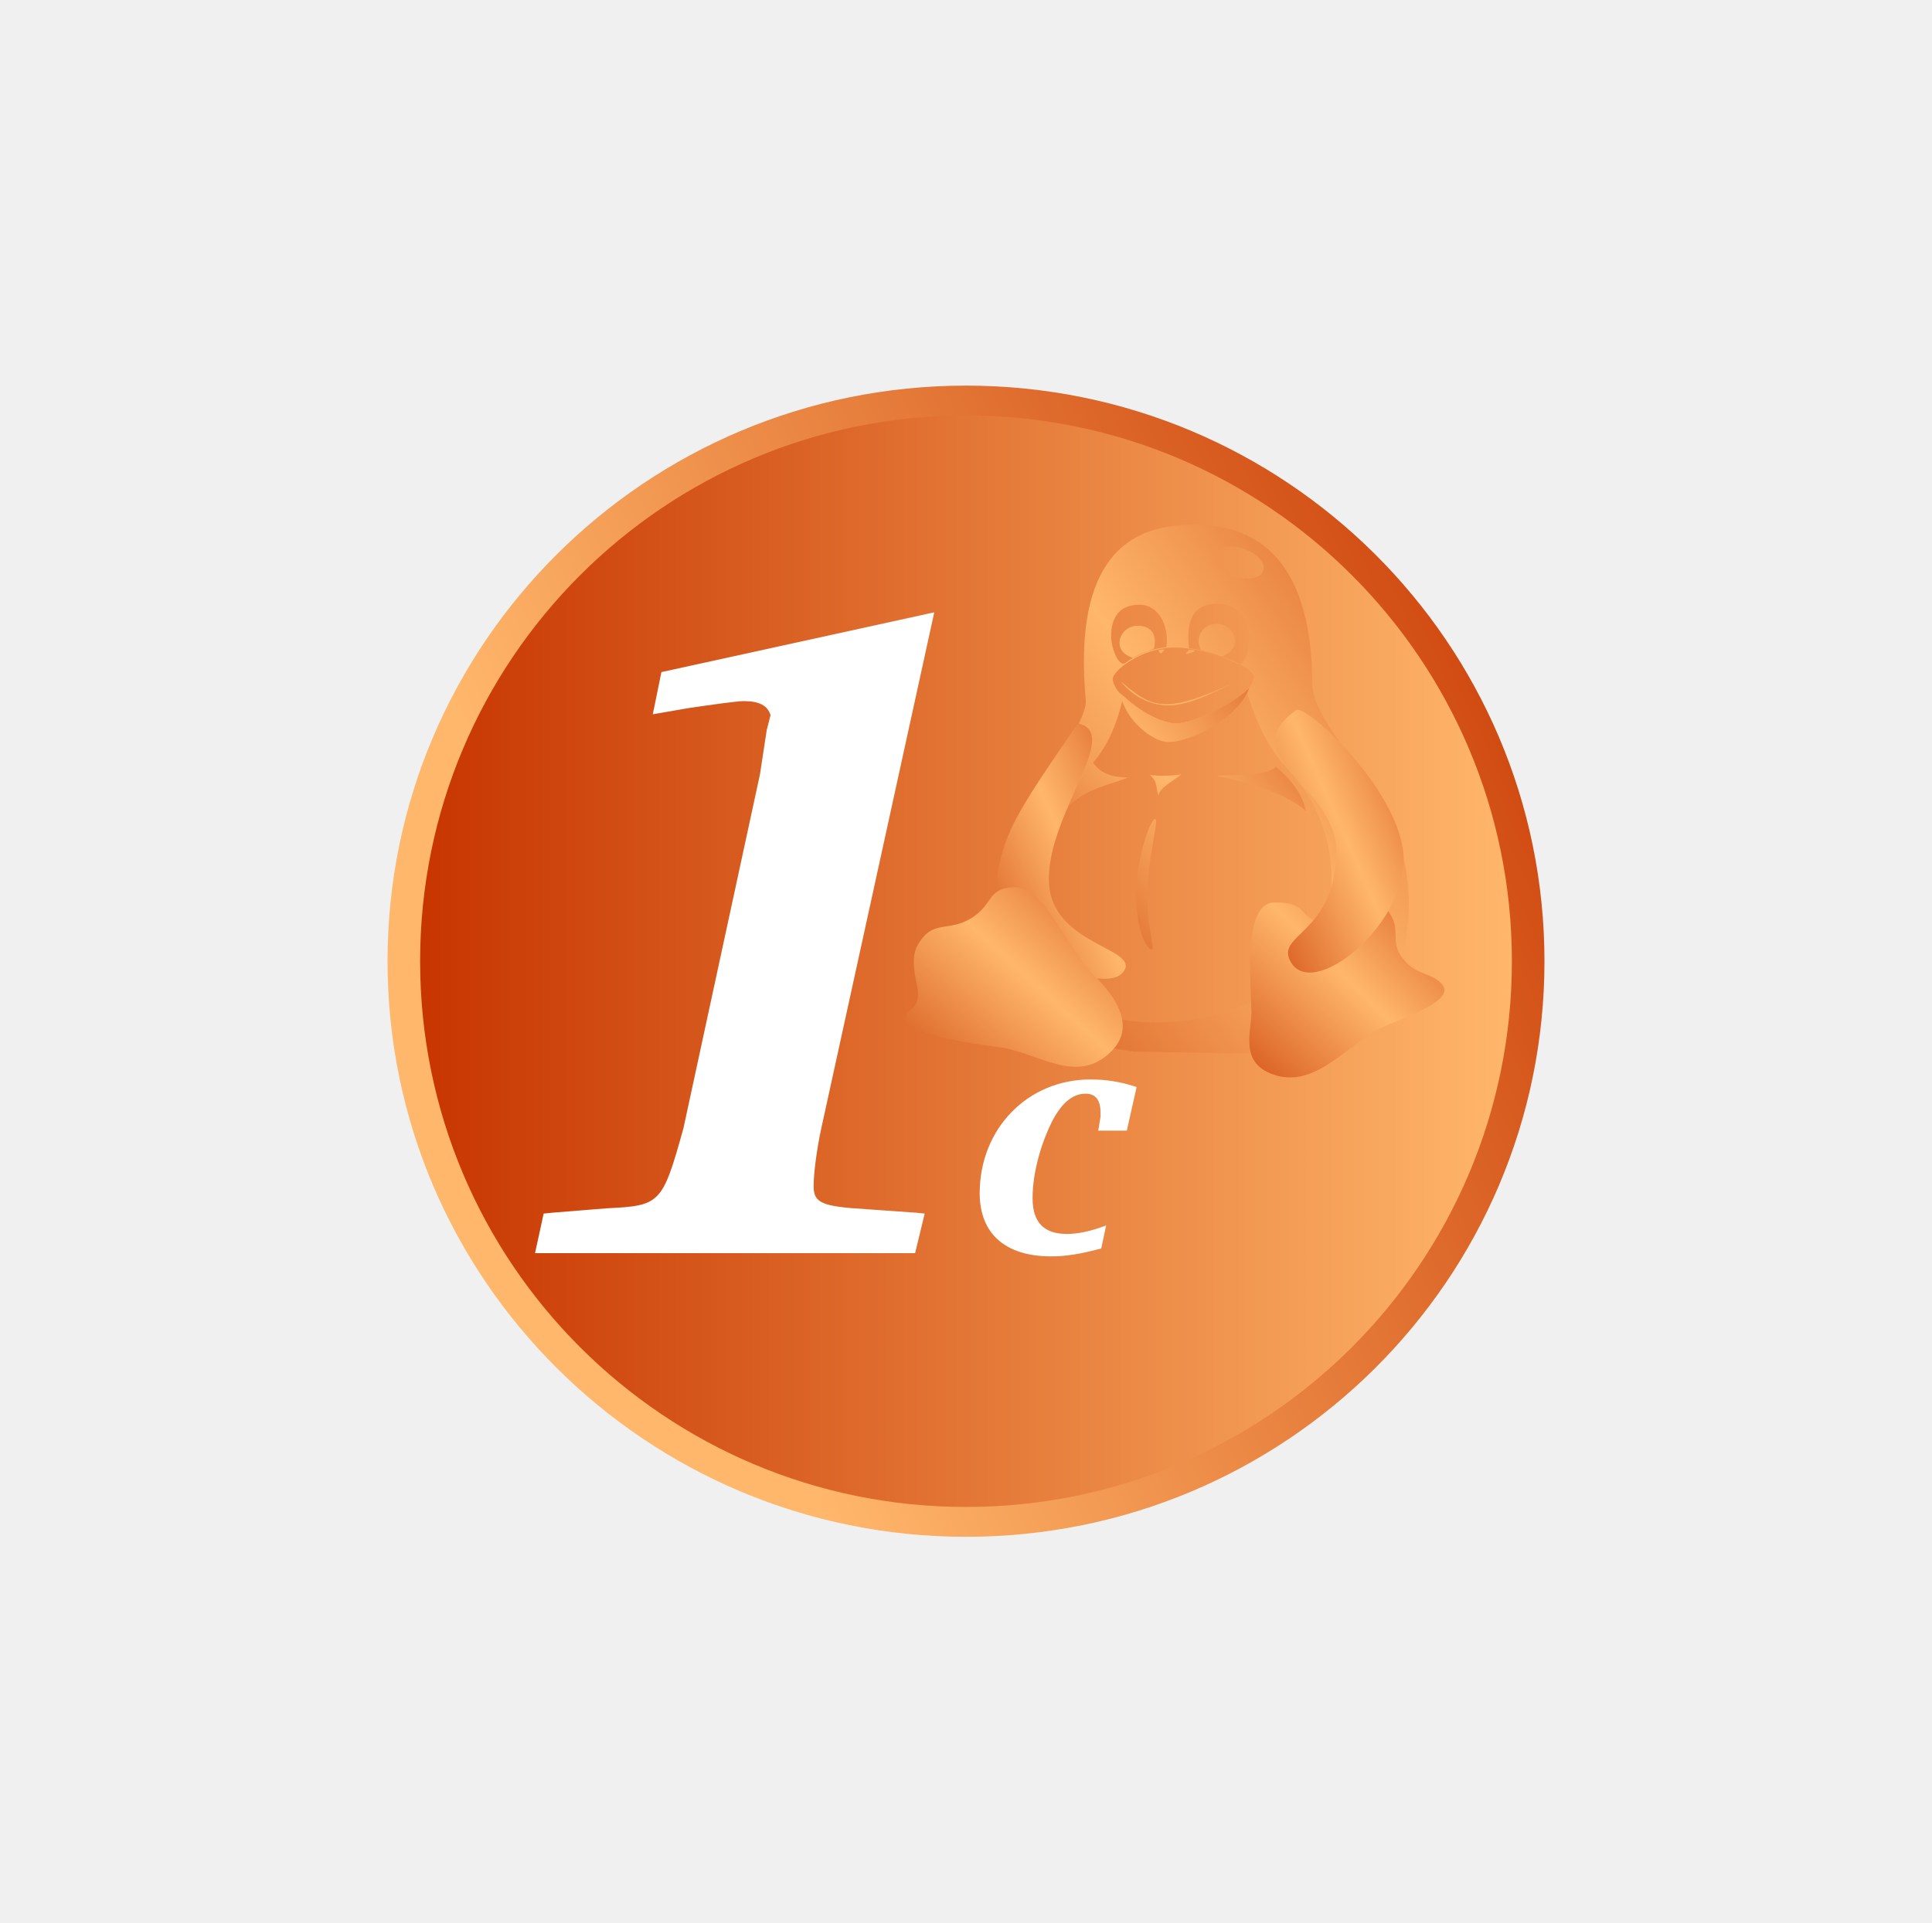
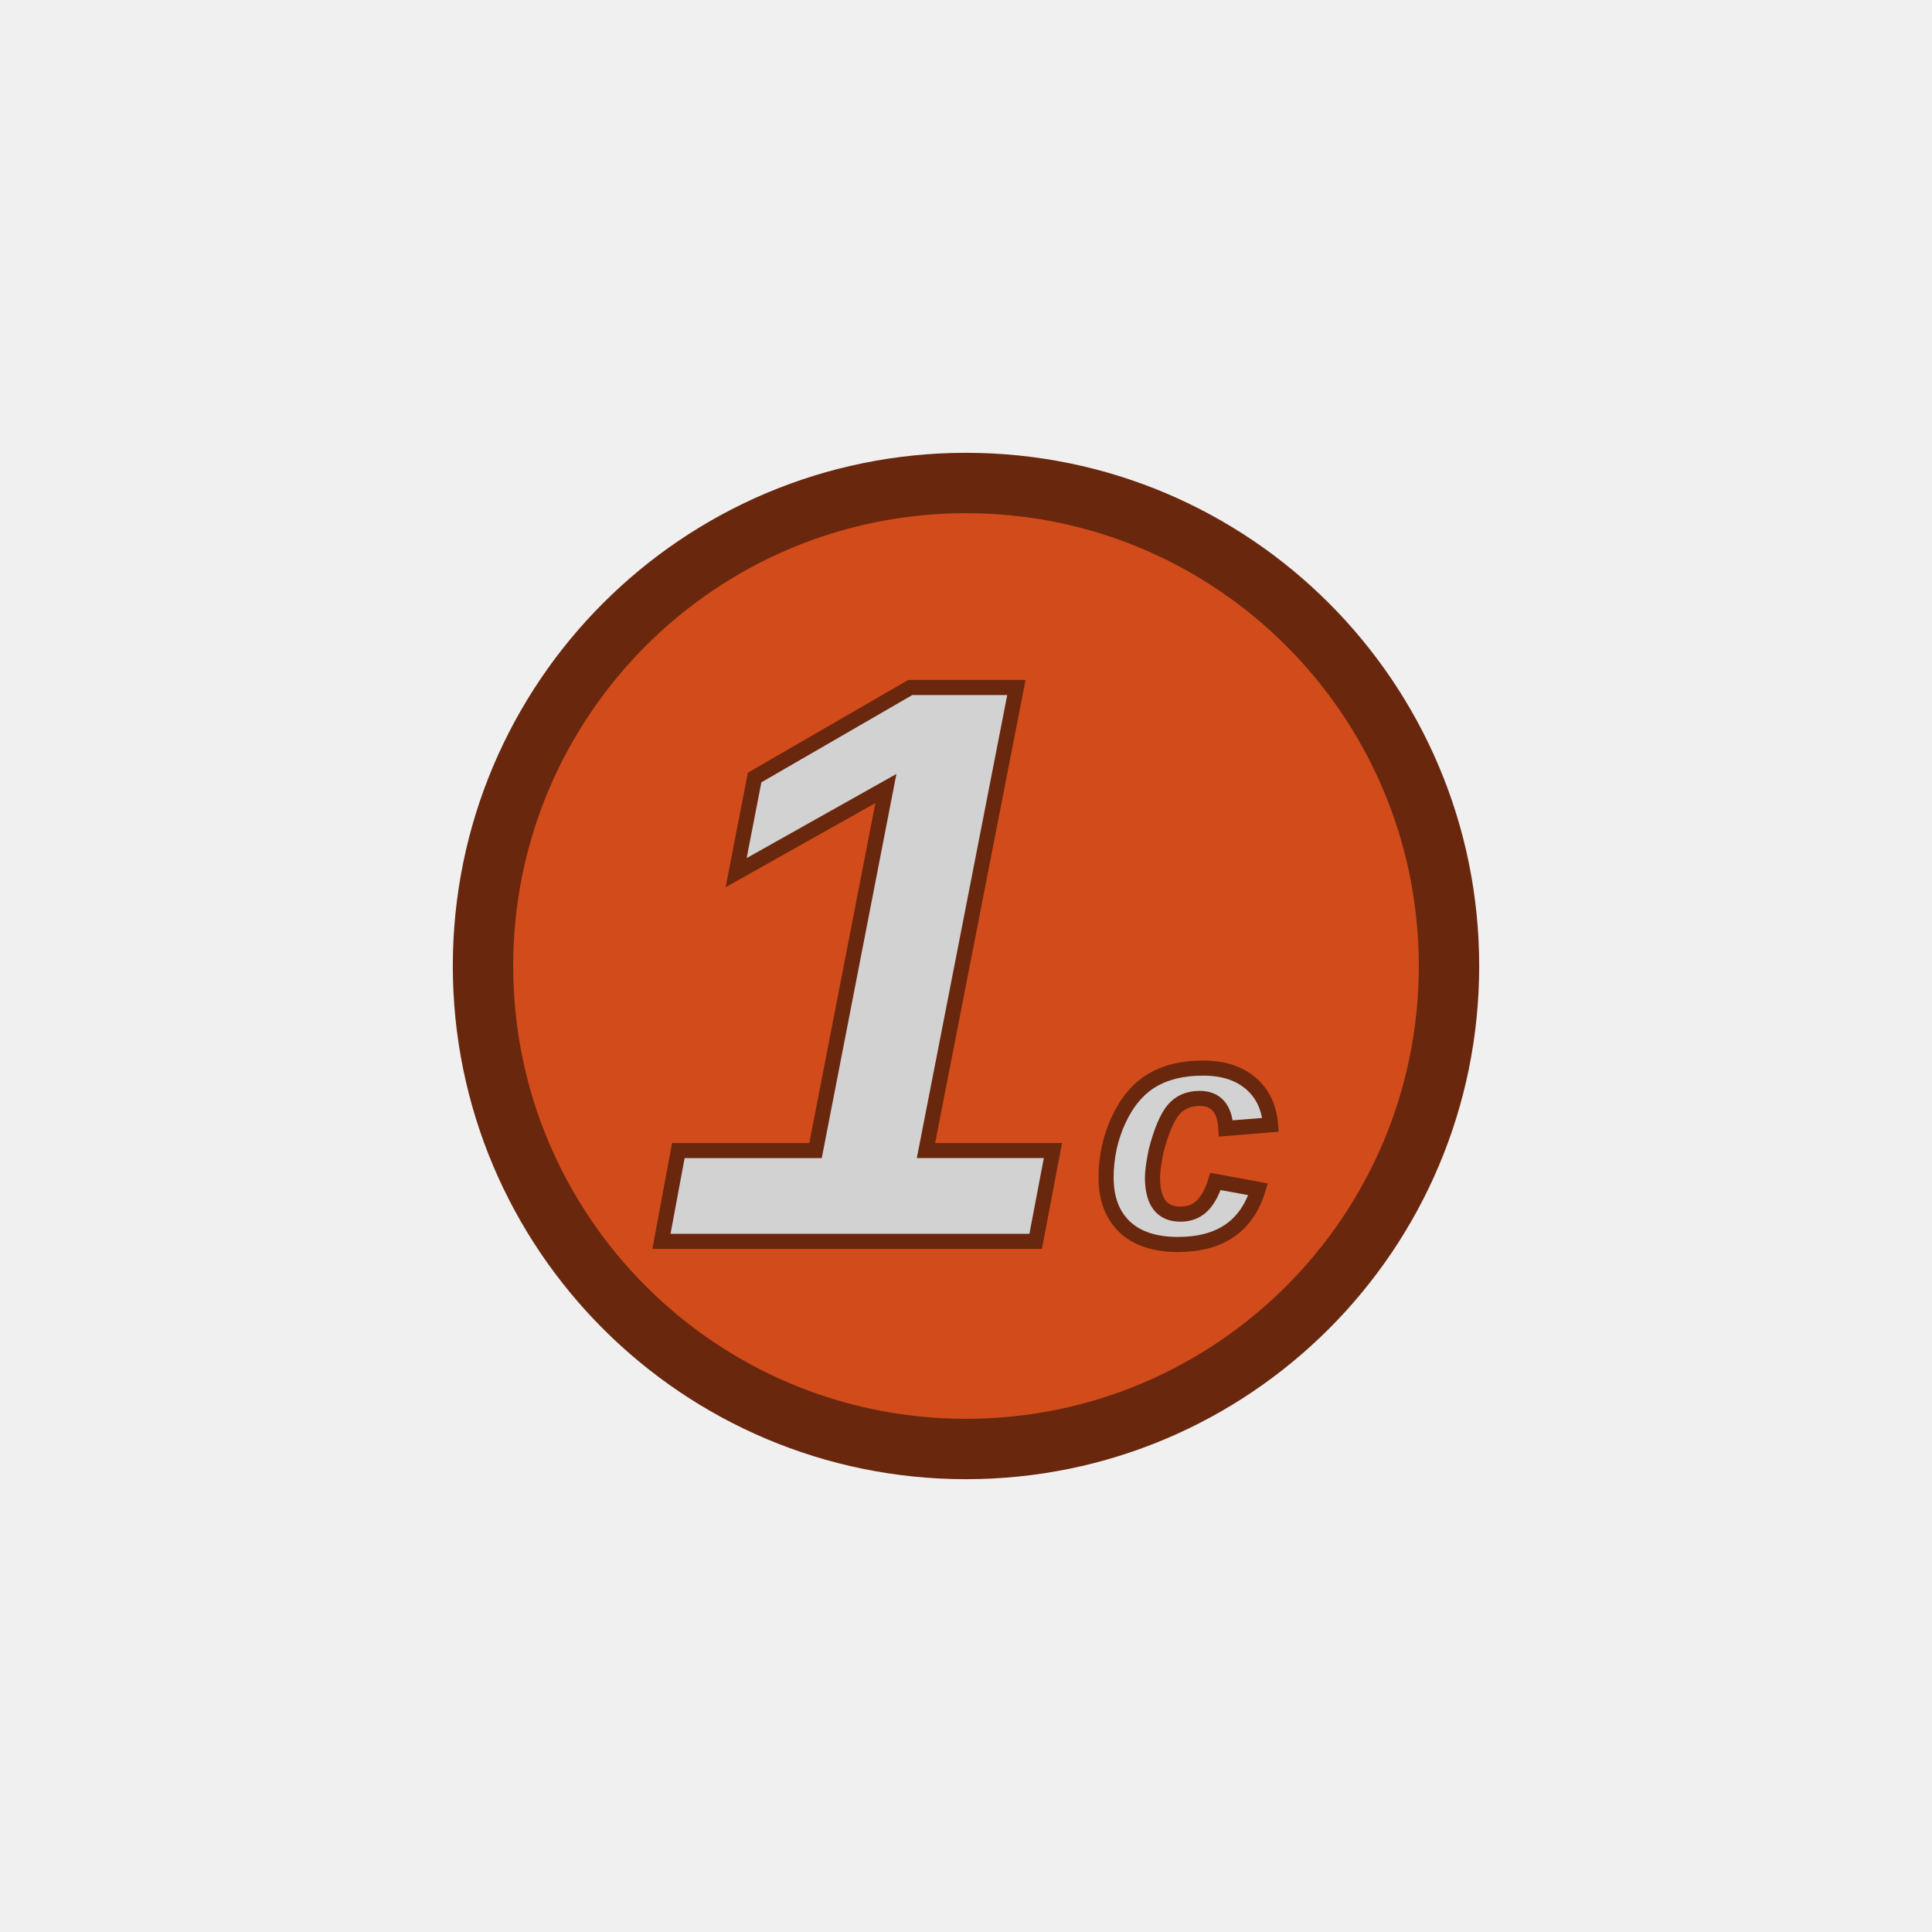
- <svg xmlns="http://www.w3.org/2000/svg" xmlns:xlink="http://www.w3.org/1999/xlink" width="503.347" height="500.985" xml:space="preserve" version="1.0">
-   <defs>
-     <linearGradient xlink:href="#a" id="f" spreadMethod="reflect" x1="572.364" y1="204.567" x2="631.662" y2="150.774" gradientTransform="scale(.9355 1.06895)" gradientUnits="userSpaceOnUse" />
-     <linearGradient id="a">
-       <stop style="stop-color:#c73500;stop-opacity:1" offset="0" />
-       <stop style="stop-color:#ffb76b;stop-opacity:1" offset="1" />
-     </linearGradient>
-     <linearGradient xlink:href="#a" id="c" x1="164.096" y1="520.248" x2="639.096" y2="520.248" gradientUnits="userSpaceOnUse" gradientTransform="translate(161.112 208.713) scale(.59882)" />
-     <linearGradient xlink:href="#a" id="d" spreadMethod="reflect" x1="286.067" y1="307.054" x2="461.85" y2="147.59" gradientTransform="scale(.97675 1.0238)" gradientUnits="userSpaceOnUse" />
-     <linearGradient xlink:href="#a" id="e" spreadMethod="reflect" x1="382.073" y1="269.313" x2="533.91" y2="131.573" gradientTransform="scale(.88199 1.1338)" gradientUnits="userSpaceOnUse" />
-     <linearGradient xlink:href="#a" id="b" gradientTransform="matrix(.60023 0 0 .59741 159.638 209.726)" spreadMethod="pad" x1="673.504" y1="300.079" x2="225.419" y2="504.084" gradientUnits="userSpaceOnUse" />
-     <linearGradient xlink:href="#a" id="g" spreadMethod="reflect" x1="763.868" y1="158.541" x2="806.985" y2="119.428" gradientTransform="scale(.6958 1.4372)" gradientUnits="userSpaceOnUse" />
-     <linearGradient xlink:href="#a" id="h" spreadMethod="reflect" x1="266.824" y1="418.967" x2="342.593" y2="350.232" gradientTransform="scale(1.64036 .60962)" gradientUnits="userSpaceOnUse" />
-     <linearGradient xlink:href="#a" id="i" spreadMethod="reflect" x1="578.599" y1="267.881" x2="622.333" y2="228.207" gradientTransform="scale(1.02956 .97129)" gradientUnits="userSpaceOnUse" />
-     <linearGradient xlink:href="#a" id="j" spreadMethod="reflect" x1="459.526" y1="275.189" x2="506.249" y2="232.803" gradientTransform="scale(1.0716 .93318)" gradientUnits="userSpaceOnUse" />
-     <linearGradient xlink:href="#a" id="k" spreadMethod="reflect" x1="898.972" y1="153.952" x2="942.473" y2="114.49" gradientTransform="scale(.68196 1.46635)" gradientUnits="userSpaceOnUse" />
-   </defs>
-   <g transform="translate(-149.922 -269.755)">
-     <path d="M552.303 520.248c0 82.842-67.473 150-150.707 150-83.233 0-150.707-67.158-150.707-150 0-82.843 67.474-150 150.707-150 83.234 0 150.707 67.157 150.707 150zM397.37 590.61z" style="font-style:italic;font-weight:700;font-size:48px;font-family:'Luxi Serif';fill:url(#b);fill-opacity:1;stroke-width:.599" />
-     <rect style="fill:#fff;fill-opacity:1;fill-rule:evenodd;stroke:none;stroke-width:2.096;stroke-linecap:round;stroke-linejoin:round;stroke-miterlimit:4;stroke-dasharray:none;stroke-dashoffset:0;stroke-opacity:1" width="186.226" height="214.493" x="279.155" y="412.524" ry="65.468" />
-     <path d="M289.315 596.32h99.023l2.494-10.308-2.244-.229-12.97-.916c-11.474-.687-13.72-1.604-13.72-5.956 0-3.207.749-9.392 1.996-15.119l29.433-134.466-71.087 15.577-2.245 10.995 9.229-1.603c6.235-.917 12.72-1.833 14.466-1.833 3.991 0 6.236 1.145 6.984 3.665l-.997 3.894-1.746 11.454-19.955 92.317c-5.487 19.7-5.986 20.159-19.954 20.846l-14.217 1.145-2.245.23zm105.918-9.588zm148.583-66.484c0 78.545-63.674 142.22-142.22 142.22-78.546 0-142.22-63.675-142.22-142.22 0-78.546 63.674-142.22 142.22-142.22 78.546 0 142.22 63.674 142.22 142.22zm-230.601-31.345zm124.894 100.194c-4.107 1.565-7.392 2.223-10.222 2.223-6.023 0-8.943-3.046-8.943-9.303 0-5.928 1.734-13.008 4.745-19.348 2.556-5.269 5.567-7.903 9.035-7.903 2.647 0 3.925 1.646 3.925 4.94v.988l-.457 2.963-.182.741h7.483l2.555-11.361c-4.198-1.4-7.94-1.976-12.046-1.976-16.336 0-28.838 12.843-28.838 29.639 0 10.538 6.662 16.466 18.617 16.466 3.741 0 7.483-.577 13.05-2.059z" style="font-style:italic;font-weight:700;font-size:48px;font-family:'Luxi Serif';fill:url(#c);stroke-width:.599" />
-     <g style="font-size:12px;fill:url(#d)" transform="matrix(.64759 0 0 .63396 133.71 338.87)">
-       <path d="M489.278 157.63c-2.506 1.017-5.584 2.332-8.386 3.793-1.55-.417-5.464-2.15-5.464-6.089 0-3.94 3.287-7.133 7.343-7.133 5.308 0 7.969 3.611 6.507 9.43zm32.653-3.088c0 3.94-3.913 5.671-5.254 6.297-3.638-1.252-6.508-2.15-8.596-2.748-2.505-5.818 1.2-10.683 6.508-10.683 4.055 0 7.342 3.194 7.342 7.134zm32.082 127.604c-14.293 16.946-34.217 29.621-66.29 29.091-32.69-1.1-42.99-16.403-41.294-56.64 1.01-17.117 6.626-31.376 12.982-42.054 3.296-8.009 12.136-10.798 17.577-35.392 8.627 8.333 17.447 11.176 20.959 11.217 6.683.132 23.18-7.62 28.574-13.424 6.282 21.177 13.204 28.343 17.729 33.47 27.563 31.794 12.939 69.283 9.763 73.732zM494.287 157.06c-6.575.581-12.556 3.286-16.56 6.47-2.448 1.68-5.663-5.64-5.663-11.117 0-7.391 3.2-12.866 11.407-12.866 7.528 0 12.044 8.393 10.816 17.513zm9.111.396c6.373.693 14.49 3.816 19.364 6.318 2.714 1.68 4.866-5.488 4.866-10.965 0-5.806-3.77-13.659-12.868-13.659-9.569 0-12.723 6.808-11.362 18.306zm1.322-50.707c-30.007-.32-47.611 19.746-42.859 72.182 1.724 19.308-100.81 129.635 19.608 144.297l44.105.793c81.256-4.755 66.128-74.915 63.325-82.917-8.267-27.623-35.704-53.65-35.897-68.478-.188-45.272-17.137-66.35-48.282-65.877zm24.676 62.497c.356 7.959-22.975 19.335-31.873 19.335-7.276 0-24.293-10.957-24.813-18.339-.278-3.543 12.119-13.344 25.362-13.063 10.573 0 31.034 6.888 31.324 12.067zm-23.764-10.574c-.74.441-3.121 1.213-3.363 1.143-.51-.107.667-.925.865-1.43.178-.473 3.238-.154 2.498.287zm-14.39-.334c-.008.434.515 1.249.949 1.256.397-.524.791-.947 1.236-1.372.458-.392-2.18-.225-2.186.116zm-15.382 12.671c-.663-1.116 5.944 9.503 18.558 9.916 10.788.38 24.454-8.5 32.745-12.003-32.928 15.938-37.522 14.128-51.303 2.087zm57.121-44.843c-1.656 2.926-7.258 3.55-12.513 1.392-5.256-2.158-8.174-6.28-6.518-9.206 1.656-2.926 7.258-3.55 12.514-1.391 5.255 2.157 8.173 6.279 6.517 9.205z" style="font-size:12px;fill:url(#e);fill-rule:evenodd" />
-       <path transform="matrix(1.38143 0 0 1.342 -335.148 -21.474)" d="M594.852 209.012c0 11.09 2.522 16.536 1.217 16.536-1.304 0-4.48-5.655-4.48-16.745s4.22-23.206 5.524-23.206c1.305 0-2.26 12.325-2.26 23.415zm37.418-39.432c4.176 3.717 7.69 8.095 8.734 13.482-7.159-6.222-19.12-9.103-26.07-10.732 6.115-.209 15.189.173 17.336-2.75zm-36.642 2.58c2.284 2.12 1.644 3.613 2.467 6.359.36-2.608 4.478-4.59 6.717-6.57-2.853.487-6.332.557-9.185.21zm-16.644-3.858c-2.311 2.656-5.194 6.937-7.995 14.49 5.906-6.64 11.7-7.163 18.232-9.835-5.906-.21-8.09-1.732-10.237-4.655zm45.552-22.757c-2.952 8.709-16.53 16.514-23.618 16.514-4.135 0-12.515-6.318-13.992-15.027 5.504 5.424 11.52 9.143 16.157 9.328 5.128.128 16.694-5.79 21.453-10.815z" style="font-size:12px;fill:url(#f);fill-rule:evenodd" />
-       <path transform="matrix(1.38143 0 0 1.342 -335.148 -21.474)" d="M566.178 204.005c0 20.593 27.306 21 21.63 28.517-5.168 7.388-37.088-5.987-37.088-26.58 2.088-15.583 4.846-20.437 23.925-49.576 12.895 2.832-8.467 27.045-8.467 47.639z" style="font-size:12px;fill:url(#g);fill-rule:evenodd" />
-       <g style="font-size:12px;fill:url(#h)" transform="matrix(1.38143 0 0 1.342 -325.22 -15.602)">
-         <path transform="translate(-7.188 -4.375)" d="M662.602 249.841c-9.646 4.88-19.578 19.563-32.31 13.52-8.94-4.146-4.629-14.197-5.136-19.83-.488-12.98-1.649-32.4 6.79-32.347 10.209.062 6.08 4.07 13.474 6.16 8.085 1.962 13.319-8.297 19.427-3.735 4.632 6.335-.225 9.713 5.358 15.882 2.963 3.57 7.546 3.493 10.149 6.406 5.42 5.45-12.034 10.757-17.752 13.944z" style="font-size:12px;fill:url(#i);fill-rule:evenodd" />
-         <path transform="translate(-7.188 -4.375)" d="M550.89 255.401c11.705 1.252 23.477 12.403 33.713 1.139 7.229-7.815.14-17.149-4.087-21.75-9.782-9.963-15.275-28.363-24.293-28.291-7.635.31-6.16 4.484-11.522 8.735-7.206 5.415-11.712 1.005-16.062 7.917-2.652 3.744-1.88 8.628-.753 13.8.793 4.92-.788 5.998-2.47 7.599-5.483 6.183 15.437 9.482 25.475 10.851z" style="font-size:12px;fill:url(#j);fill-rule:evenodd" />
-       </g>
-       <path transform="matrix(1.38143 0 0 1.342 -335.148 -21.474)" d="M649.884 196.25c-.452 24.565-17.893 24.665-13.278 33.111 6.27 11.893 32.913-10.58 32.913-31.174 0-20.176-28.2-47.802-31.27-45.94-19.146 14.241 12.43 23.54 11.635 44.003z" style="font-size:12px;fill:url(#k);fill-rule:evenodd" />
+ <svg xmlns="http://www.w3.org/2000/svg" id="svg8" version="1.1" viewBox="0 0 256 256" height="256" width="256">
+   <g transform="translate(0 -866.52)" id="layer1">
+     <path id="path27" style="font-style:italic;font-weight:700;font-size:48px;font-family:'Luxi Serif';fill:#d24b1b;fill-opacity:1;stroke:#69270e;stroke-width:8;stroke-miterlimit:4;stroke-dasharray:none;stroke-opacity:1" d="M192 994.52c0 35.345-28.654 64-64 64-35.346 0-64-28.654-64-64 0-35.347 28.654-64 64-64 35.346 0 64 28.653 64 64z" />
+     <g aria-label="1c" style="font-style:oblique;font-variant:normal;font-weight:700;font-stretch:semi-condensed;font-size:85.333px;line-height:1.25;font-family:'DejaVu Sans';-inkscape-font-specification:'DejaVu Sans Bold Oblique Semi-Condensed';letter-spacing:0;word-spacing:0;fill:#d2d2d2;fill-opacity:1;stroke:#69270e;stroke-width:2;stroke-miterlimit:4;stroke-dasharray:none;stroke-opacity:1" id="text902" transform="translate(0 866.52)">
+       <path d="m87.646 164.484 2.24-12.03h18.177l9.322-47.97-19.843 11.146 2.448-12.604 20.625-11.927h14.062l-11.98 61.354h16.824l-2.292 12.031z" style="font-style:italic;font-variant:normal;font-weight:700;font-stretch:normal;font-size:106.667px;font-family:'Liberation Sans';-inkscape-font-specification:'Liberation Sans Bold Italic';stroke:#69270e;stroke-width:2;stroke-miterlimit:4;stroke-dasharray:none;stroke-opacity:1" id="path934" />
+       <path d="M156.417 160.88q1.729 0 2.854-1.083 1.125-1.104 1.792-3.25l5.645 1.042q-2.229 7.312-10.625 7.312-4.583 0-7.062-2.333-2.458-2.354-2.458-6.521 0-4.063 1.645-7.625 1.646-3.563 4.375-5.23 2.75-1.666 6.834-1.666 3.937 0 6.291 2 2.355 1.98 2.646 5.52l-5.917.48q-.229-3.98-3.479-3.98-2.229 0-3.5 1.543-1.25 1.52-2.27 5.416-.48 2.396-.48 3.5 0 4.875 3.709 4.875z" style="font-style:italic;font-variant:normal;font-weight:700;font-stretch:normal;font-size:42.667px;font-family:'Liberation Sans';-inkscape-font-specification:'Liberation Sans Bold Italic';fill:#d2d2d2;fill-opacity:1;stroke:#69270e;stroke-width:2;stroke-miterlimit:4;stroke-dasharray:none;stroke-opacity:1" id="path936" />
    </g>
  </g>
</svg>
